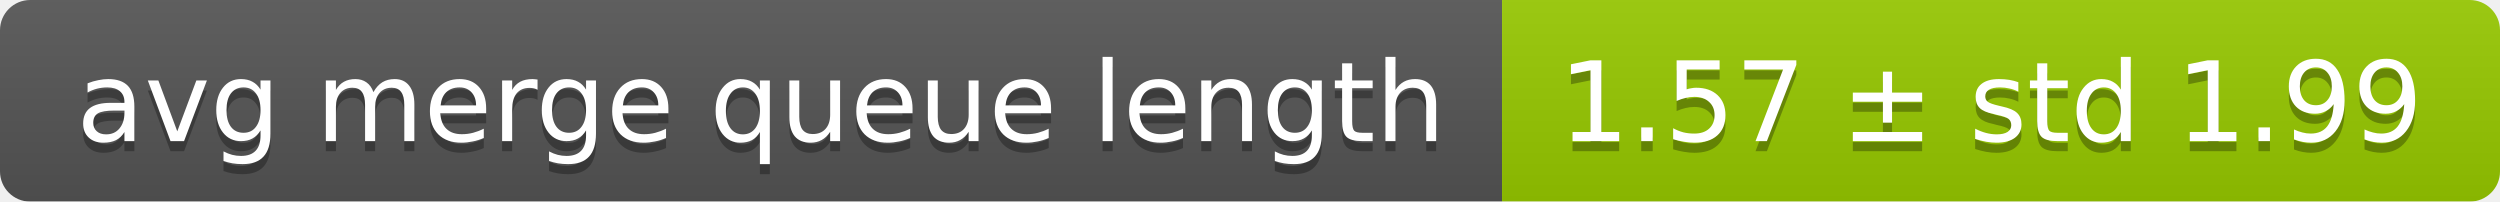
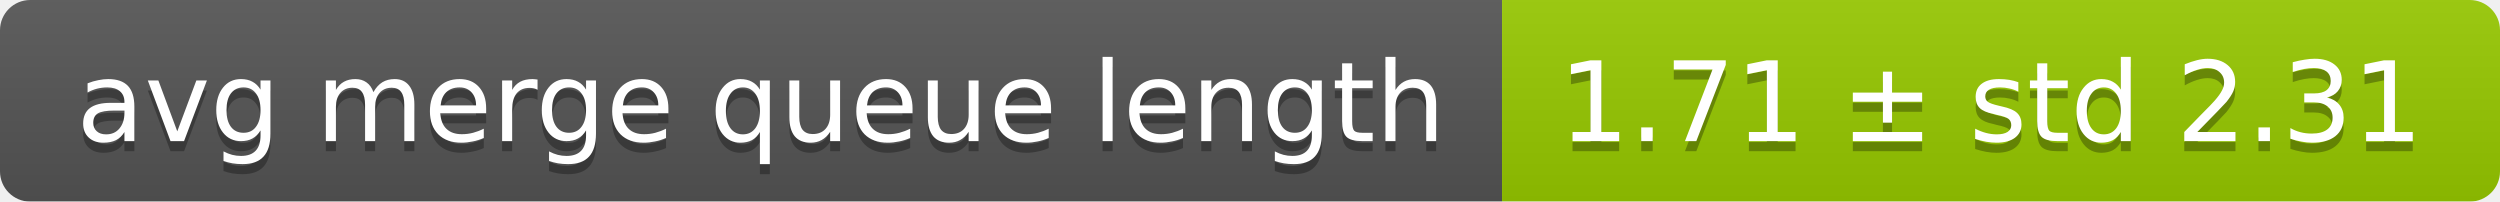
<svg xmlns="http://www.w3.org/2000/svg" width="248" height="20">
  <linearGradient id="smooth" x2="0" y2="100%">
    <stop offset="0" stop-color="#bbb" stop-opacity=".1" />
    <stop offset="1" stop-opacity=".1" />
  </linearGradient>
  <mask id="round">
    <rect width="248" height="20" rx="3" fill="#fff" />
  </mask>
  <g mask="url(#round)">
    <rect width="149" height="20" fill="#555" />
    <rect x="149" width="99" height="20" fill="#97ca00" />
    <rect width="248" height="20" fill="url(#smooth)" />
  </g>
  <g fill="#fff" text-anchor="middle" font-family="DejaVu Sans,Verdana,Geneva,sans-serif" font-size="11">
    <text x="75.5" y="15" fill="#010101" fill-opacity=".3">avg merge queue length</text>
    <text x="75.5" y="14">avg merge queue length</text>
-     <text x="197.5" y="15" fill="#010101" fill-opacity=".3">1.57 ± std 1.99</text>
-     <text x="197.5" y="14">1.57 ± std 1.99</text>
+     <text x="197.5" y="15" fill="#010101" fill-opacity=".3">1.71 ± std 2.31</text>
+     <text x="197.5" y="14">1.71 ± std 2.31</text>
  </g>
</svg>
